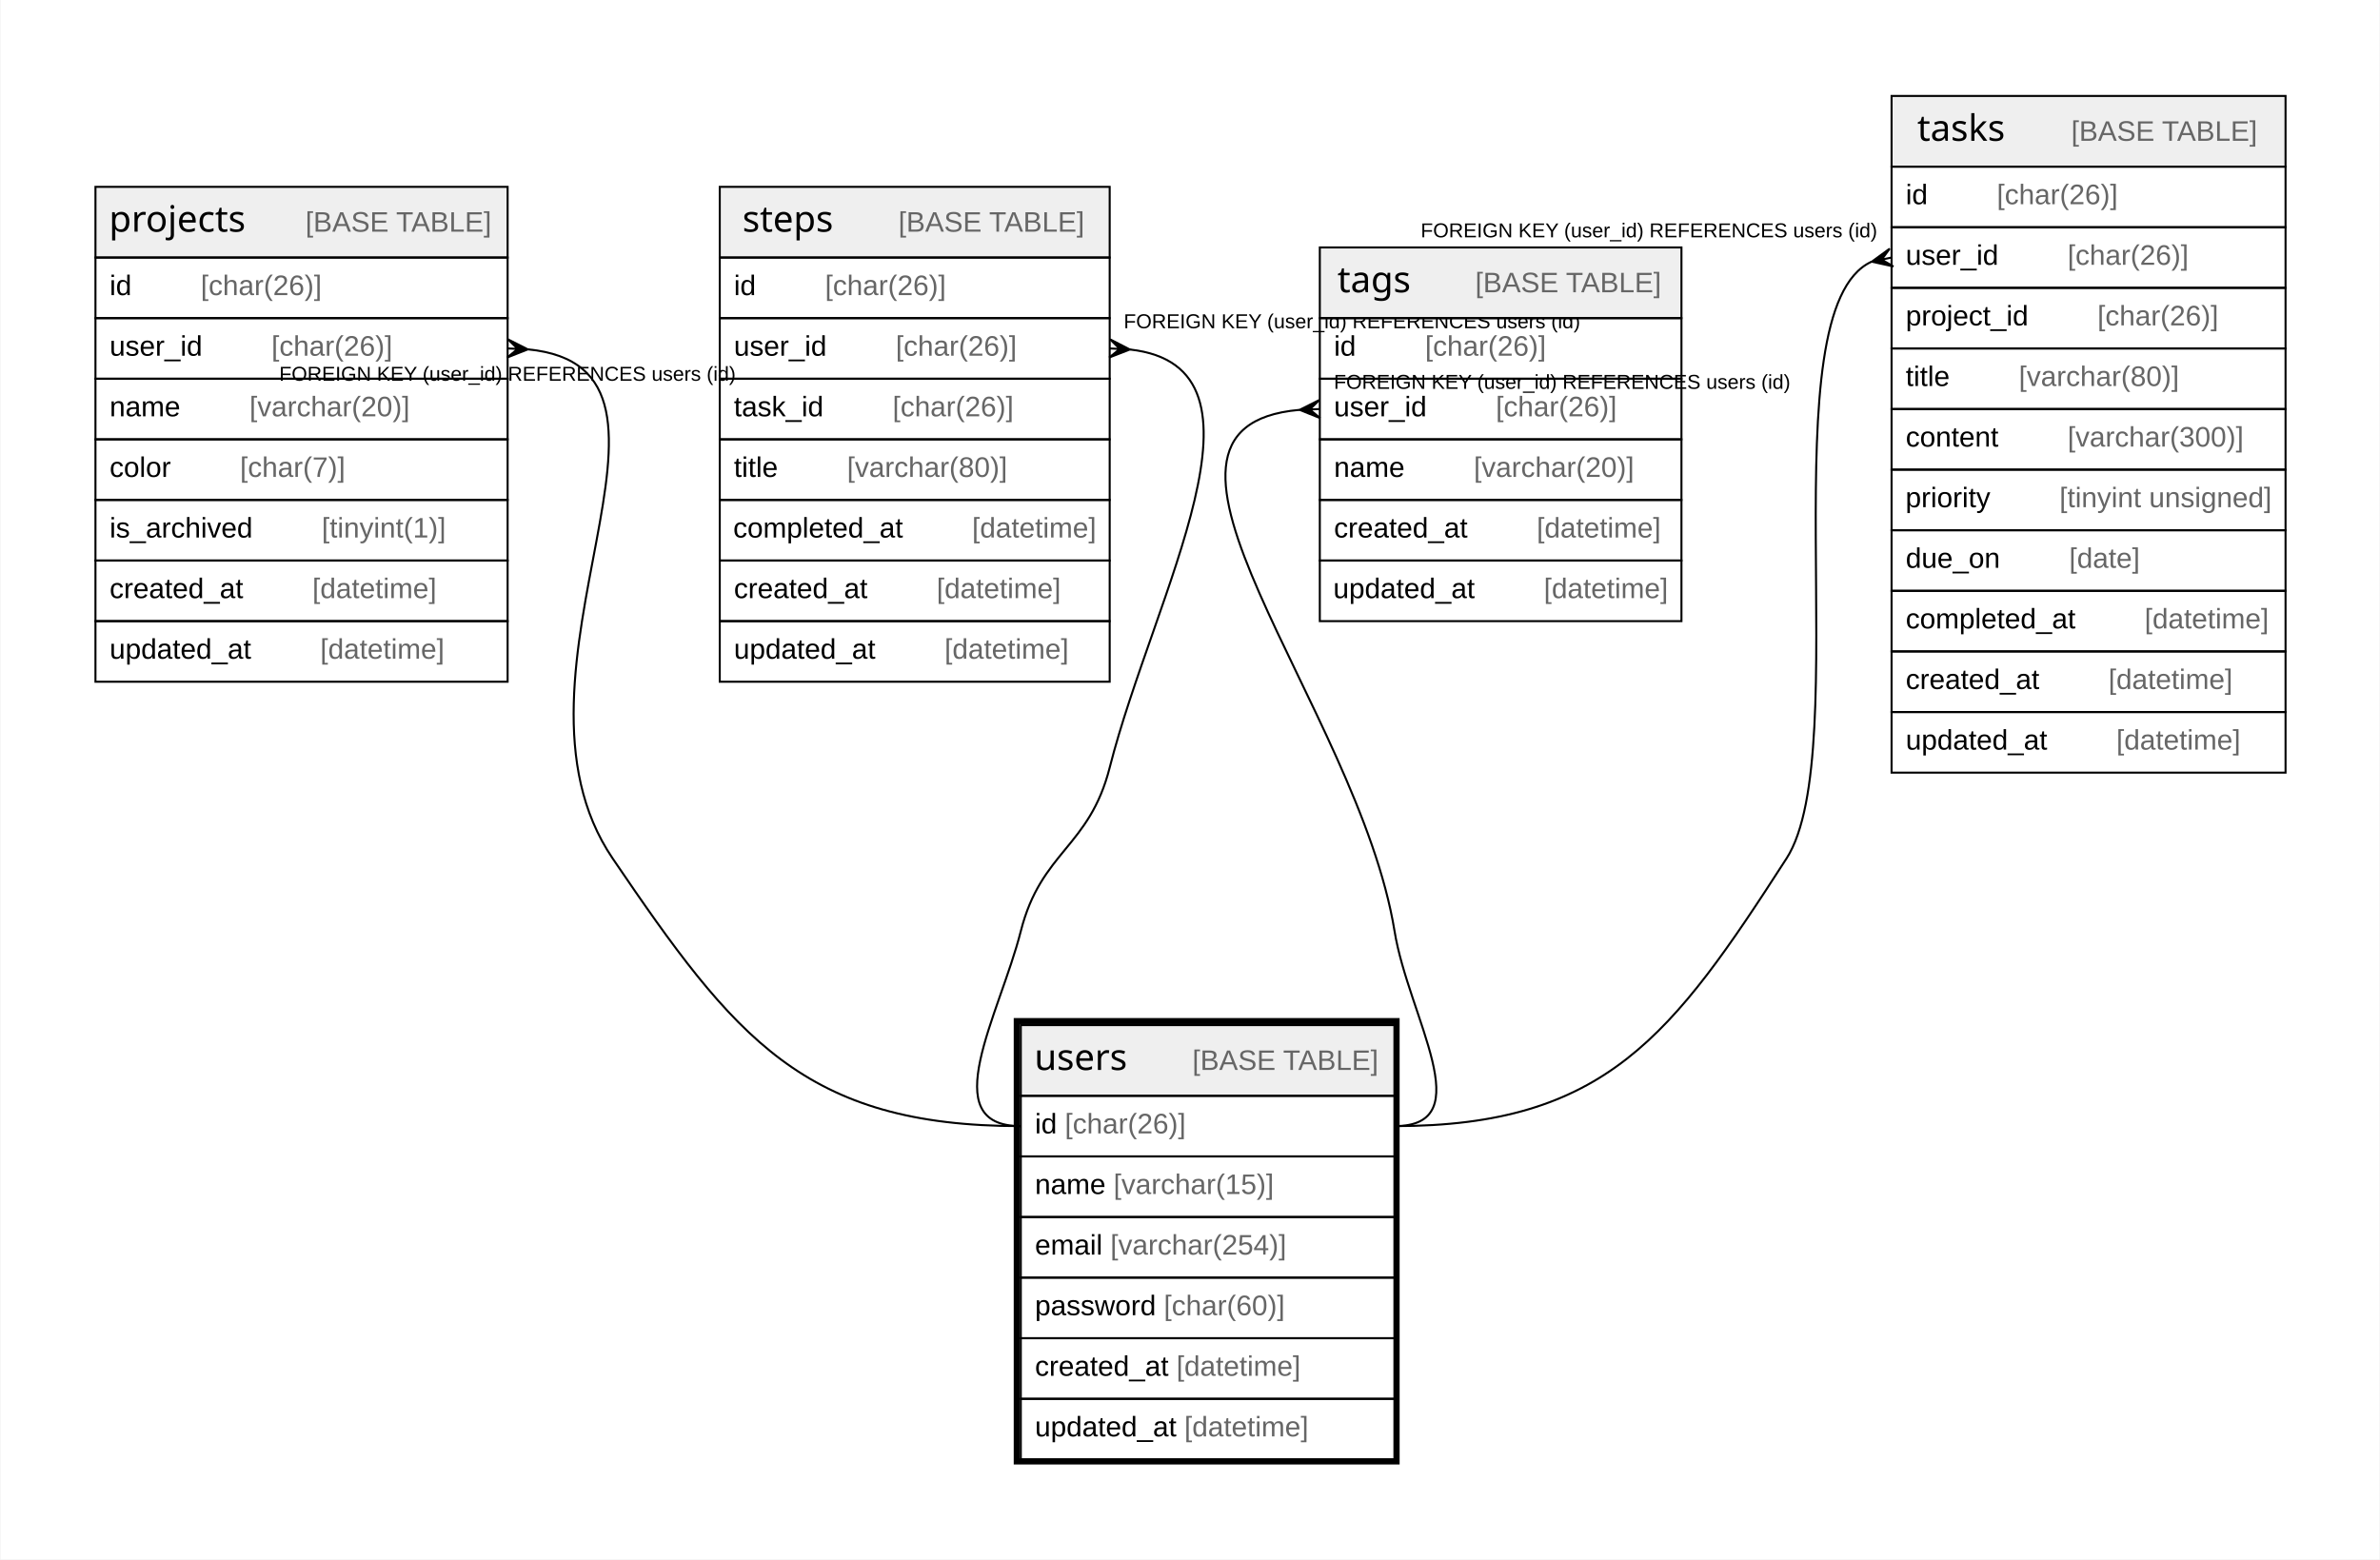
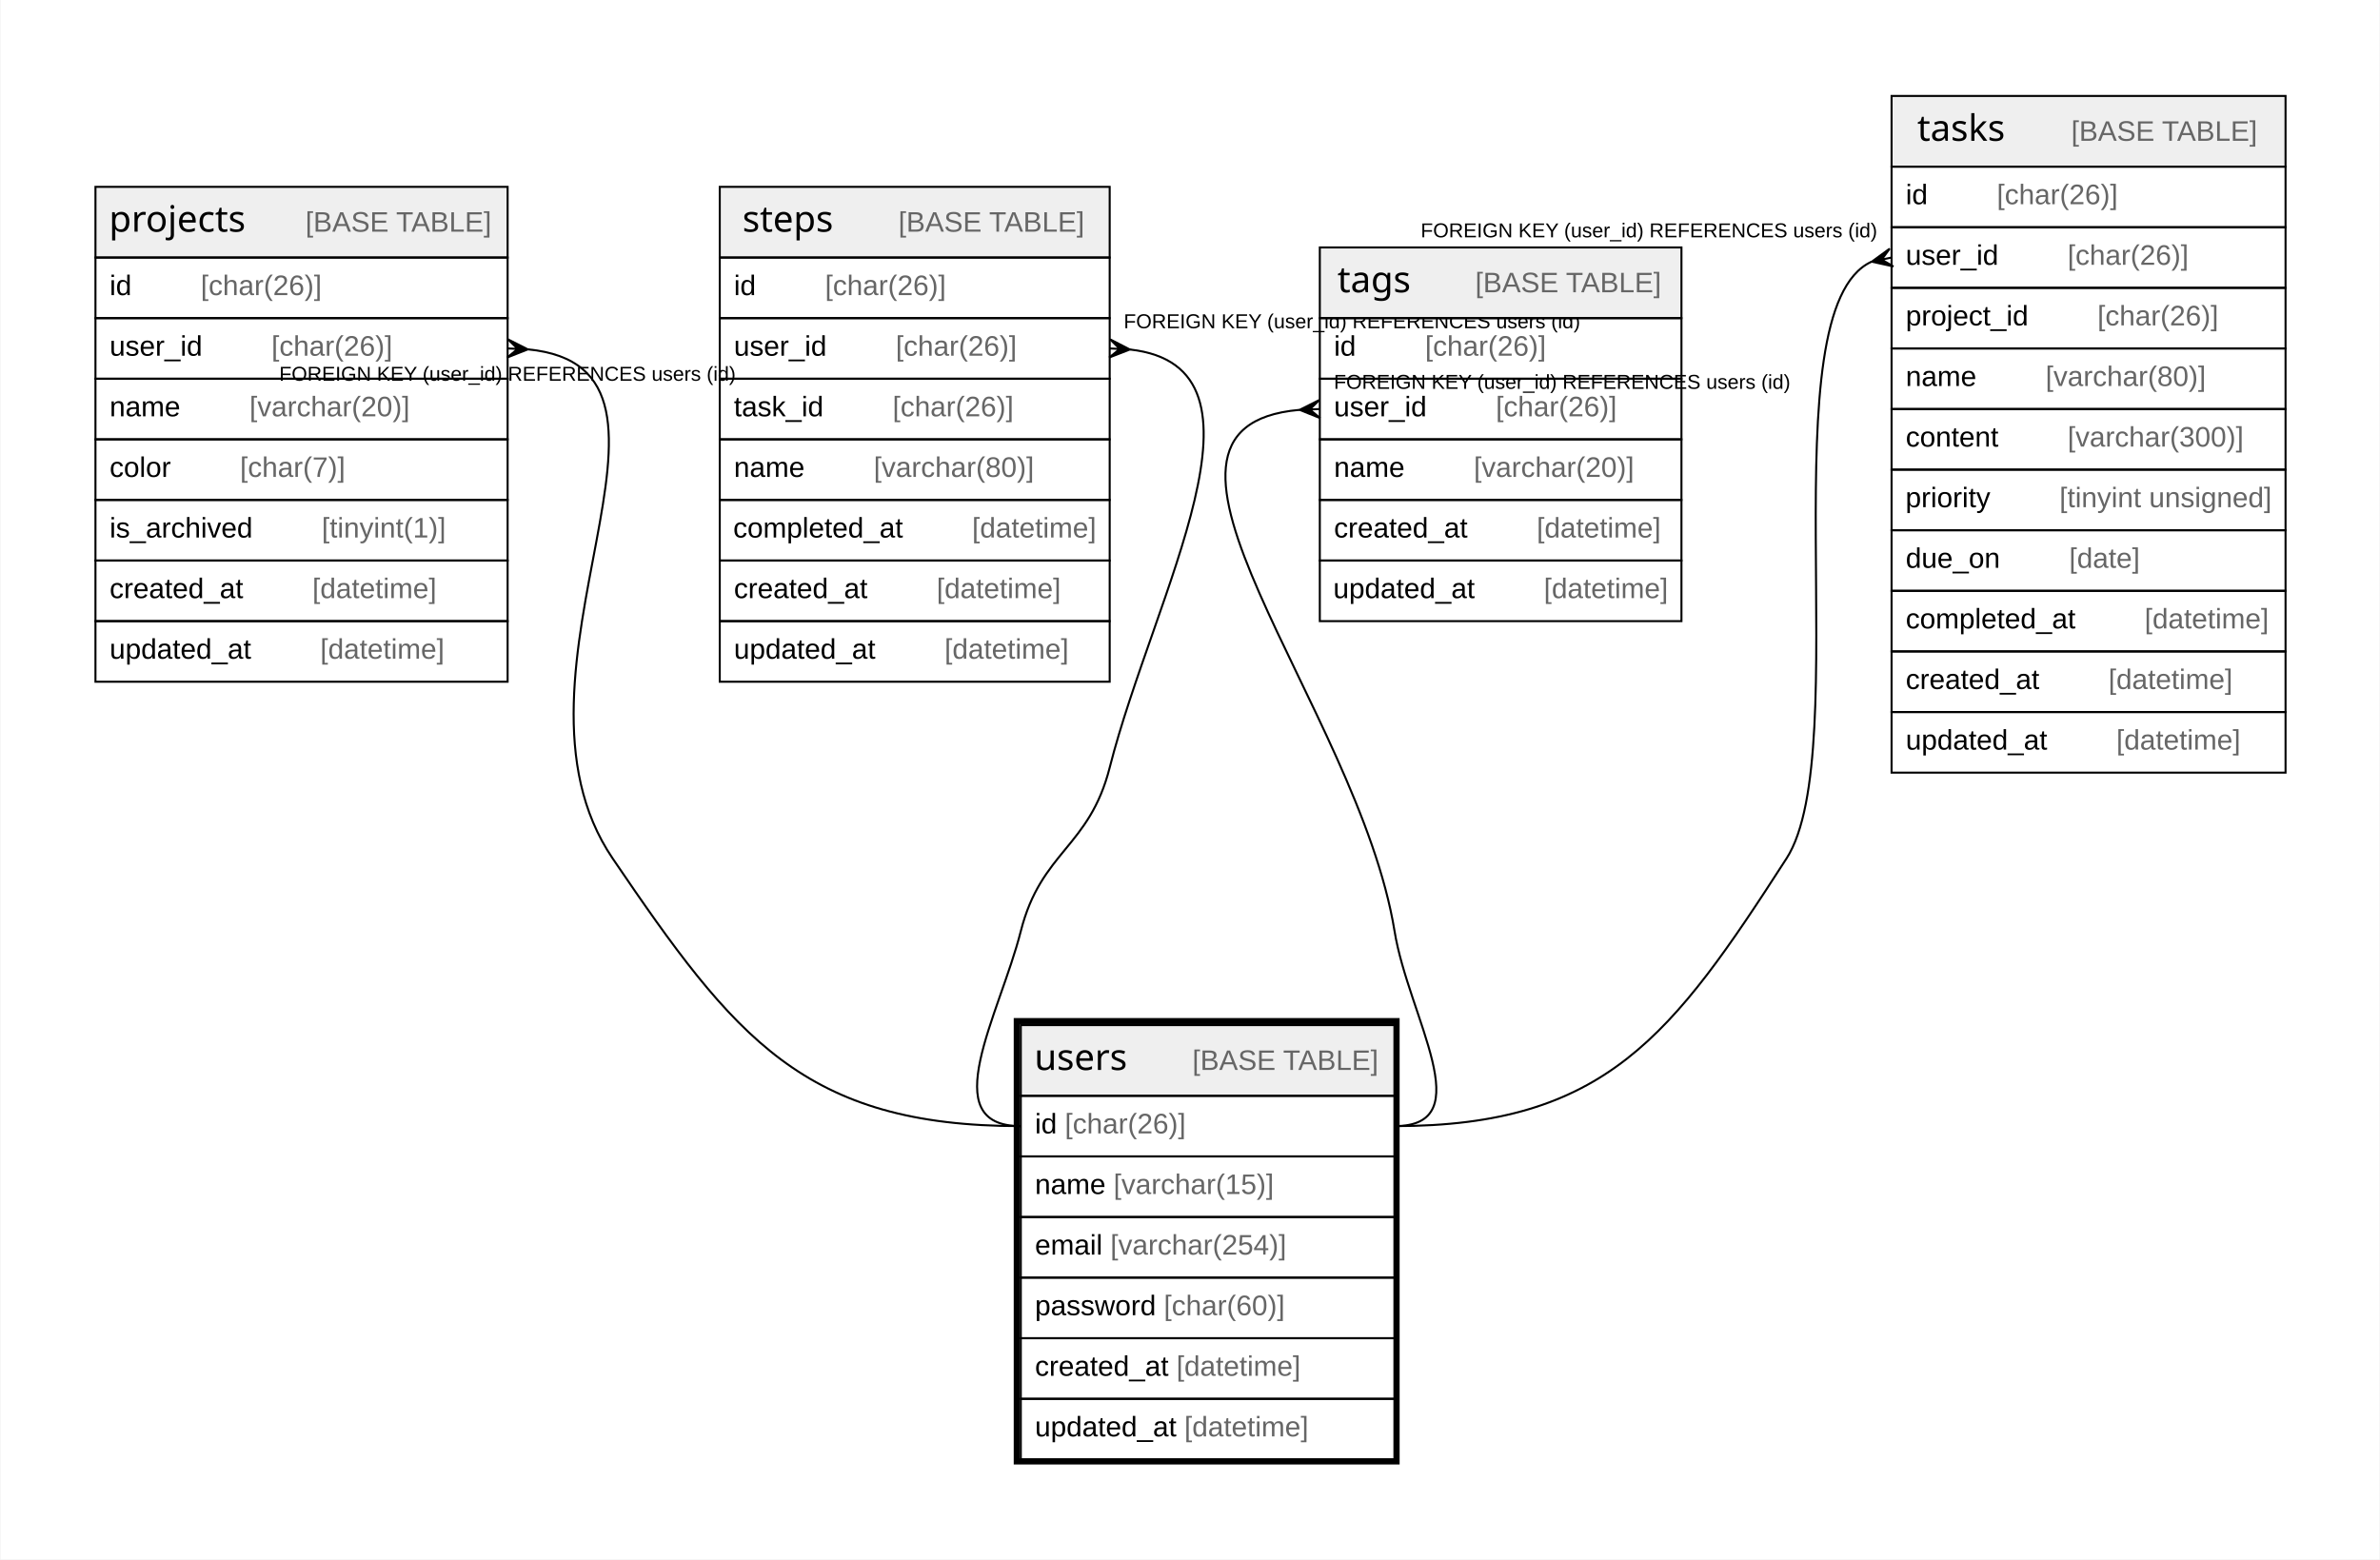
<svg xmlns="http://www.w3.org/2000/svg" width="1178pt" height="772pt" viewBox="0.00 0.00 1177.50 772.00">
  <g id="graph0" class="graph" transform="scale(1 1) rotate(0) translate(4 768)">
    <polygon fill="#ffffff" stroke="transparent" points="-4,4 -4,-768 1173.5,-768 1173.5,4 -4,4" />
    <g id="node1" class="node">
      <polygon fill="#efefef" stroke="transparent" points="501,-225.5 501,-260.5 686,-260.5 686,-225.5 501,-225.5" />
      <polygon fill="none" stroke="#000000" points="501,-225.5 501,-260.5 686,-260.5 686,-225.5 501,-225.5" />
      <text text-anchor="start" x="507.714" y="-238.3" font-family="Arial Bold" font-size="18.00" fill="#000000">users</text>
      <text text-anchor="start" x="551.718" y="-238.3" font-family="Arial" font-size="14.00" fill="#000000">    </text>
      <text text-anchor="start" x="585.923" y="-238.3" font-family="Arial" font-size="14.00" fill="#666666">[BASE TABLE]</text>
      <polygon fill="none" stroke="#000000" points="501,-195.5 501,-225.5 686,-225.5 686,-195.5 501,-195.5" />
      <text text-anchor="start" x="508" y="-206.9" font-family="Arial" font-size="14.00" fill="#000000">id </text>
      <text text-anchor="start" x="522.78" y="-206.9" font-family="Arial" font-size="14.00" fill="#666666">[char(26)]</text>
      <polygon fill="none" stroke="#000000" points="501,-165.5 501,-195.5 686,-195.5 686,-165.5 501,-165.5" />
      <text text-anchor="start" x="508" y="-176.9" font-family="Arial" font-size="14.00" fill="#000000">name </text>
      <text text-anchor="start" x="546.899" y="-176.9" font-family="Arial" font-size="14.00" fill="#666666">[varchar(15)]</text>
      <polygon fill="none" stroke="#000000" points="501,-135.5 501,-165.5 686,-165.5 686,-135.5 501,-135.5" />
      <text text-anchor="start" x="508" y="-146.9" font-family="Arial" font-size="14.00" fill="#000000">email </text>
      <text text-anchor="start" x="545.33" y="-146.9" font-family="Arial" font-size="14.00" fill="#666666">[varchar(254)]</text>
      <polygon fill="none" stroke="#000000" points="501,-105.5 501,-135.5 686,-135.5 686,-105.5 501,-105.5" />
      <text text-anchor="start" x="508" y="-116.9" font-family="Arial" font-size="14.00" fill="#000000">password </text>
      <text text-anchor="start" x="571.788" y="-116.9" font-family="Arial" font-size="14.00" fill="#666666">[char(60)]</text>
      <polygon fill="none" stroke="#000000" points="501,-75.5 501,-105.5 686,-105.5 686,-75.5 501,-75.5" />
      <text text-anchor="start" x="508" y="-86.9" font-family="Arial" font-size="14.00" fill="#000000">created_at </text>
      <text text-anchor="start" x="578.028" y="-86.9" font-family="Arial" font-size="14.00" fill="#666666">[datetime]</text>
      <polygon fill="none" stroke="#000000" points="501,-45.5 501,-75.5 686,-75.5 686,-45.5 501,-45.5" />
      <text text-anchor="start" x="508" y="-56.9" font-family="Arial" font-size="14.00" fill="#000000">updated_at </text>
      <text text-anchor="start" x="581.933" y="-56.9" font-family="Arial" font-size="14.00" fill="#666666">[datetime]</text>
      <polygon fill="none" stroke="#000000" stroke-width="3" points="499,-44.5 499,-262.5 687,-262.5 687,-44.5 499,-44.5" />
    </g>
    <g id="node2" class="node">
      <polygon fill="#efefef" stroke="transparent" points="43,-640.5 43,-675.5 247,-675.5 247,-640.5 43,-640.5" />
      <polygon fill="none" stroke="#000000" points="43,-640.5 43,-675.5 247,-675.5 247,-640.5 43,-640.5" />
      <text text-anchor="start" x="49.712" y="-653.3" font-family="Arial Bold" font-size="18.00" fill="#000000">projects</text>
      <text text-anchor="start" x="112.72" y="-653.3" font-family="Arial" font-size="14.00" fill="#000000">    </text>
      <text text-anchor="start" x="146.924" y="-653.3" font-family="Arial" font-size="14.00" fill="#666666">[BASE TABLE]</text>
      <polygon fill="none" stroke="#000000" points="43,-610.5 43,-640.5 247,-640.5 247,-610.5 43,-610.5" />
      <text text-anchor="start" x="50" y="-621.9" font-family="Arial" font-size="14.00" fill="#000000">id    </text>
      <text text-anchor="start" x="95.094" y="-621.9" font-family="Arial" font-size="14.00" fill="#666666">[char(26)]</text>
      <polygon fill="none" stroke="#000000" points="43,-580.5 43,-610.5 247,-610.5 247,-580.5 43,-580.5" />
      <text text-anchor="start" x="50" y="-591.9" font-family="Arial" font-size="14.00" fill="#000000">user_id    </text>
      <text text-anchor="start" x="130.102" y="-591.9" font-family="Arial" font-size="14.00" fill="#666666">[char(26)]</text>
      <polygon fill="none" stroke="#000000" points="43,-550.5 43,-580.5 247,-580.5 247,-550.5 43,-550.5" />
      <text text-anchor="start" x="50" y="-561.9" font-family="Arial" font-size="14.00" fill="#000000">name    </text>
      <text text-anchor="start" x="119.213" y="-561.9" font-family="Arial" font-size="14.00" fill="#666666">[varchar(20)]</text>
      <polygon fill="none" stroke="#000000" points="43,-520.5 43,-550.5 247,-550.5 247,-520.5 43,-520.5" />
      <text text-anchor="start" x="50" y="-531.9" font-family="Arial" font-size="14.00" fill="#000000">color    </text>
      <text text-anchor="start" x="114.537" y="-531.9" font-family="Arial" font-size="14.00" fill="#666666">[char(7)]</text>
      <polygon fill="none" stroke="#000000" points="43,-490.5 43,-520.5 247,-520.5 247,-490.5 43,-490.5" />
      <text text-anchor="start" x="50" y="-501.9" font-family="Arial" font-size="14.00" fill="#000000">is_archived    </text>
      <text text-anchor="start" x="154.992" y="-501.9" font-family="Arial" font-size="14.00" fill="#666666">[tinyint(1)]</text>
      <polygon fill="none" stroke="#000000" points="43,-460.5 43,-490.5 247,-490.5 247,-460.5 43,-460.5" />
      <text text-anchor="start" x="50" y="-471.9" font-family="Arial" font-size="14.00" fill="#000000">created_at    </text>
      <text text-anchor="start" x="150.342" y="-471.9" font-family="Arial" font-size="14.00" fill="#666666">[datetime]</text>
      <polygon fill="none" stroke="#000000" points="43,-430.5 43,-460.5 247,-460.5 247,-430.5 43,-430.5" />
      <text text-anchor="start" x="50" y="-441.9" font-family="Arial" font-size="14.00" fill="#000000">updated_at    </text>
      <text text-anchor="start" x="154.247" y="-441.9" font-family="Arial" font-size="14.00" fill="#666666">[datetime]</text>
    </g>
    <g id="edge1" class="edge">
      <path fill="none" stroke="#000000" d="M257.047,-595.045C353.829,-585.704 236.631,-434.817 299,-343 359.33,-254.184 393.632,-210.5 501,-210.5" />
      <polygon fill="#000000" stroke="#000000" points="256.99,-595.047 246.796,-591.005 251.995,-595.274 247,-595.5 247,-595.5 247,-595.5 251.995,-595.274 247.204,-599.995 256.99,-595.047 256.99,-595.047" />
      <text text-anchor="start" x="133.945" y="-579.5" font-family="Arial" font-size="10.00" fill="#000000">FOREIGN KEY (user_id) REFERENCES users (id)</text>
    </g>
    <g id="node3" class="node">
      <polygon fill="#efefef" stroke="transparent" points="352,-640.5 352,-675.5 545,-675.5 545,-640.5 352,-640.5" />
      <polygon fill="none" stroke="#000000" points="352,-640.5 352,-675.5 545,-675.5 545,-640.5 352,-640.5" />
      <text text-anchor="start" x="363.209" y="-653.3" font-family="Arial Bold" font-size="18.00" fill="#000000">steps</text>
      <text text-anchor="start" x="406.223" y="-653.3" font-family="Arial" font-size="14.00" fill="#000000">    </text>
      <text text-anchor="start" x="440.428" y="-653.3" font-family="Arial" font-size="14.00" fill="#666666">[BASE TABLE]</text>
      <polygon fill="none" stroke="#000000" points="352,-610.5 352,-640.5 545,-640.5 545,-610.5 352,-610.5" />
      <text text-anchor="start" x="359" y="-621.9" font-family="Arial" font-size="14.00" fill="#000000">id    </text>
      <text text-anchor="start" x="404.094" y="-621.9" font-family="Arial" font-size="14.00" fill="#666666">[char(26)]</text>
      <polygon fill="none" stroke="#000000" points="352,-580.5 352,-610.5 545,-610.5 545,-580.5 352,-580.5" />
      <text text-anchor="start" x="359" y="-591.9" font-family="Arial" font-size="14.00" fill="#000000">user_id    </text>
      <text text-anchor="start" x="439.102" y="-591.9" font-family="Arial" font-size="14.00" fill="#666666">[char(26)]</text>
      <polygon fill="none" stroke="#000000" points="352,-550.5 352,-580.5 545,-580.5 545,-550.5 352,-550.5" />
      <text text-anchor="start" x="359" y="-561.9" font-family="Arial" font-size="14.00" fill="#000000">task_id    </text>
      <text text-anchor="start" x="437.55" y="-561.9" font-family="Arial" font-size="14.00" fill="#666666">[char(26)]</text>
      <polygon fill="none" stroke="#000000" points="352,-520.5 352,-550.5 545,-550.5 545,-520.5 352,-520.5" />
-       <text text-anchor="start" x="359" y="-531.9" font-family="Arial" font-size="14.00" fill="#000000">title    </text>
-       <text text-anchor="start" x="414.982" y="-531.9" font-family="Arial" font-size="14.00" fill="#666666">[varchar(80)]</text>
+       <text text-anchor="start" x="359" y="-531.9" font-family="Arial" font-size="14.00" fill="#000000">name    </text>
+       <text text-anchor="start" x="428.213" y="-531.9" font-family="Arial" font-size="14.00" fill="#666666">[varchar(80)]</text>
      <polygon fill="none" stroke="#000000" points="352,-490.5 352,-520.5 545,-520.5 545,-490.5 352,-490.5" />
      <text text-anchor="start" x="358.654" y="-501.9" font-family="Arial" font-size="14.00" fill="#000000">completed_at    </text>
      <text text-anchor="start" x="476.886" y="-501.9" font-family="Arial" font-size="14.00" fill="#666666">[datetime]</text>
      <polygon fill="none" stroke="#000000" points="352,-460.5 352,-490.5 545,-490.5 545,-460.5 352,-460.5" />
      <text text-anchor="start" x="359" y="-471.9" font-family="Arial" font-size="14.00" fill="#000000">created_at    </text>
      <text text-anchor="start" x="459.342" y="-471.9" font-family="Arial" font-size="14.00" fill="#666666">[datetime]</text>
      <polygon fill="none" stroke="#000000" points="352,-430.5 352,-460.5 545,-460.5 545,-430.5 352,-430.5" />
      <text text-anchor="start" x="359" y="-441.9" font-family="Arial" font-size="14.00" fill="#000000">updated_at    </text>
      <text text-anchor="start" x="463.247" y="-441.9" font-family="Arial" font-size="14.00" fill="#666666">[datetime]</text>
    </g>
    <g id="edge2" class="edge">
      <path fill="none" stroke="#000000" d="M555.079,-594.968C631.863,-586.316 566.822,-473.891 545,-388 534.912,-348.293 511.088,-346.707 501,-307 490.439,-265.432 458.111,-210.5 501,-210.5" />
      <polygon fill="#000000" stroke="#000000" points="554.986,-594.973 544.763,-591.006 549.993,-595.236 545,-595.5 545,-595.5 545,-595.5 549.993,-595.236 545.237,-599.994 554.986,-594.973 554.986,-594.973" />
      <text text-anchor="start" x="551.945" y="-605.5" font-family="Arial" font-size="10.00" fill="#000000">FOREIGN KEY (user_id) REFERENCES users (id)</text>
    </g>
    <g id="node4" class="node">
      <polygon fill="#efefef" stroke="transparent" points="649,-610.5 649,-645.5 828,-645.5 828,-610.5 649,-610.5" />
      <polygon fill="none" stroke="#000000" points="649,-610.5 649,-645.5 828,-645.5 828,-610.5 649,-610.5" />
      <text text-anchor="start" x="657.709" y="-623.3" font-family="Arial Bold" font-size="18.00" fill="#000000">tags</text>
      <text text-anchor="start" x="691.723" y="-623.3" font-family="Arial" font-size="14.00" fill="#000000">    </text>
      <text text-anchor="start" x="725.928" y="-623.3" font-family="Arial" font-size="14.00" fill="#666666">[BASE TABLE]</text>
      <polygon fill="none" stroke="#000000" points="649,-580.5 649,-610.5 828,-610.5 828,-580.5 649,-580.5" />
      <text text-anchor="start" x="656" y="-591.9" font-family="Arial" font-size="14.00" fill="#000000">id    </text>
      <text text-anchor="start" x="701.094" y="-591.9" font-family="Arial" font-size="14.00" fill="#666666">[char(26)]</text>
      <polygon fill="none" stroke="#000000" points="649,-550.5 649,-580.5 828,-580.5 828,-550.5 649,-550.5" />
      <text text-anchor="start" x="656" y="-561.9" font-family="Arial" font-size="14.00" fill="#000000">user_id    </text>
      <text text-anchor="start" x="736.102" y="-561.9" font-family="Arial" font-size="14.00" fill="#666666">[char(26)]</text>
      <polygon fill="none" stroke="#000000" points="649,-520.5 649,-550.5 828,-550.5 828,-520.5 649,-520.5" />
      <text text-anchor="start" x="656" y="-531.9" font-family="Arial" font-size="14.00" fill="#000000">name    </text>
      <text text-anchor="start" x="725.213" y="-531.9" font-family="Arial" font-size="14.00" fill="#666666">[varchar(20)]</text>
      <polygon fill="none" stroke="#000000" points="649,-490.5 649,-520.5 828,-520.5 828,-490.5 649,-490.5" />
      <text text-anchor="start" x="656" y="-501.9" font-family="Arial" font-size="14.00" fill="#000000">created_at    </text>
      <text text-anchor="start" x="756.342" y="-501.9" font-family="Arial" font-size="14.00" fill="#666666">[datetime]</text>
      <polygon fill="none" stroke="#000000" points="649,-460.5 649,-490.5 828,-490.5 828,-460.5 649,-460.5" />
      <text text-anchor="start" x="655.647" y="-471.9" font-family="Arial" font-size="14.00" fill="#000000">updated_at    </text>
      <text text-anchor="start" x="759.893" y="-471.9" font-family="Arial" font-size="14.00" fill="#666666">[datetime]</text>
    </g>
    <g id="edge3" class="edge">
      <path fill="none" stroke="#000000" d="M638.842,-565.084C541.231,-556.533 667.99,-417.981 686,-307 692.87,-264.665 728.889,-210.5 686,-210.5" />
      <polygon fill="#000000" stroke="#000000" points="639.008,-565.09 648.816,-569.996 644.004,-565.295 649,-565.5 649,-565.5 649,-565.5 644.004,-565.295 649.184,-561.004 639.008,-565.09 639.008,-565.09" />
      <text text-anchor="start" x="655.945" y="-575.5" font-family="Arial" font-size="10.00" fill="#000000">FOREIGN KEY (user_id) REFERENCES users (id)</text>
    </g>
    <g id="node5" class="node">
      <polygon fill="#efefef" stroke="transparent" points="932,-685.5 932,-720.5 1127,-720.5 1127,-685.5 932,-685.5" />
      <polygon fill="none" stroke="#000000" points="932,-685.5 932,-720.5 1127,-720.5 1127,-685.5 932,-685.5" />
      <text text-anchor="start" x="944.712" y="-698.3" font-family="Arial Bold" font-size="18.00" fill="#000000">tasks</text>
      <text text-anchor="start" x="986.72" y="-698.3" font-family="Arial" font-size="14.00" fill="#000000">    </text>
      <text text-anchor="start" x="1020.925" y="-698.3" font-family="Arial" font-size="14.00" fill="#666666">[BASE TABLE]</text>
      <polygon fill="none" stroke="#000000" points="932,-655.5 932,-685.5 1127,-685.5 1127,-655.5 932,-655.5" />
      <text text-anchor="start" x="939" y="-666.9" font-family="Arial" font-size="14.00" fill="#000000">id    </text>
      <text text-anchor="start" x="984.094" y="-666.9" font-family="Arial" font-size="14.00" fill="#666666">[char(26)]</text>
      <polygon fill="none" stroke="#000000" points="932,-625.5 932,-655.5 1127,-655.5 1127,-625.5 932,-625.5" />
      <text text-anchor="start" x="939" y="-636.9" font-family="Arial" font-size="14.00" fill="#000000">user_id    </text>
      <text text-anchor="start" x="1019.102" y="-636.9" font-family="Arial" font-size="14.00" fill="#666666">[char(26)]</text>
      <polygon fill="none" stroke="#000000" points="932,-595.5 932,-625.5 1127,-625.5 1127,-595.5 932,-595.5" />
      <text text-anchor="start" x="939" y="-606.9" font-family="Arial" font-size="14.00" fill="#000000">project_id    </text>
      <text text-anchor="start" x="1033.882" y="-606.9" font-family="Arial" font-size="14.00" fill="#666666">[char(26)]</text>
      <polygon fill="none" stroke="#000000" points="932,-565.5 932,-595.5 1127,-595.5 1127,-565.5 932,-565.5" />
-       <text text-anchor="start" x="939" y="-576.9" font-family="Arial" font-size="14.00" fill="#000000">title    </text>
-       <text text-anchor="start" x="994.982" y="-576.9" font-family="Arial" font-size="14.00" fill="#666666">[varchar(80)]</text>
+       <text text-anchor="start" x="939" y="-576.9" font-family="Arial" font-size="14.00" fill="#000000">name    </text>
+       <text text-anchor="start" x="1008.213" y="-576.9" font-family="Arial" font-size="14.00" fill="#666666">[varchar(80)]</text>
      <polygon fill="none" stroke="#000000" points="932,-535.5 932,-565.5 1127,-565.5 1127,-535.5 932,-535.5" />
      <text text-anchor="start" x="939" y="-546.9" font-family="Arial" font-size="14.00" fill="#000000">content    </text>
      <text text-anchor="start" x="1019.116" y="-546.9" font-family="Arial" font-size="14.00" fill="#666666">[varchar(300)]</text>
      <polygon fill="none" stroke="#000000" points="932,-505.5 932,-535.5 1127,-535.5 1127,-505.5 932,-505.5" />
      <text text-anchor="start" x="938.886" y="-516.9" font-family="Arial" font-size="14.00" fill="#000000">priority    </text>
      <text text-anchor="start" x="1015.081" y="-516.9" font-family="Arial" font-size="14.00" fill="#666666">[tinyint unsigned]</text>
      <polygon fill="none" stroke="#000000" points="932,-475.5 932,-505.5 1127,-505.5 1127,-475.5 932,-475.5" />
      <text text-anchor="start" x="939" y="-486.9" font-family="Arial" font-size="14.00" fill="#000000">due_on    </text>
      <text text-anchor="start" x="1019.9" y="-486.9" font-family="Arial" font-size="14.00" fill="#666666">[date]</text>
      <polygon fill="none" stroke="#000000" points="932,-445.5 932,-475.5 1127,-475.5 1127,-445.5 932,-445.5" />
      <text text-anchor="start" x="939" y="-456.9" font-family="Arial" font-size="14.00" fill="#000000">completed_at    </text>
      <text text-anchor="start" x="1057.231" y="-456.9" font-family="Arial" font-size="14.00" fill="#666666">[datetime]</text>
      <polygon fill="none" stroke="#000000" points="932,-415.5 932,-445.5 1127,-445.5 1127,-415.5 932,-415.5" />
      <text text-anchor="start" x="939" y="-426.9" font-family="Arial" font-size="14.00" fill="#000000">created_at    </text>
      <text text-anchor="start" x="1039.342" y="-426.9" font-family="Arial" font-size="14.00" fill="#666666">[datetime]</text>
      <polygon fill="none" stroke="#000000" points="932,-385.5 932,-415.5 1127,-415.5 1127,-385.5 932,-385.5" />
      <text text-anchor="start" x="939" y="-396.9" font-family="Arial" font-size="14.00" fill="#000000">updated_at    </text>
      <text text-anchor="start" x="1043.247" y="-396.9" font-family="Arial" font-size="14.00" fill="#666666">[datetime]</text>
    </g>
    <g id="edge4" class="edge">
      <path fill="none" stroke="#000000" d="M922.019,-638.407C870.253,-614.684 914.359,-396.334 880,-343 823.452,-255.225 790.413,-210.5 686,-210.5" />
      <polygon fill="#000000" stroke="#000000" points="922.213,-638.447 931.076,-644.904 927.106,-639.474 932,-640.5 932,-640.5 932,-640.5 927.106,-639.474 932.924,-636.096 922.213,-638.447 922.213,-638.447" />
      <text text-anchor="start" x="698.945" y="-650.5" font-family="Arial" font-size="10.00" fill="#000000">FOREIGN KEY (user_id) REFERENCES users (id)</text>
    </g>
  </g>
</svg>
